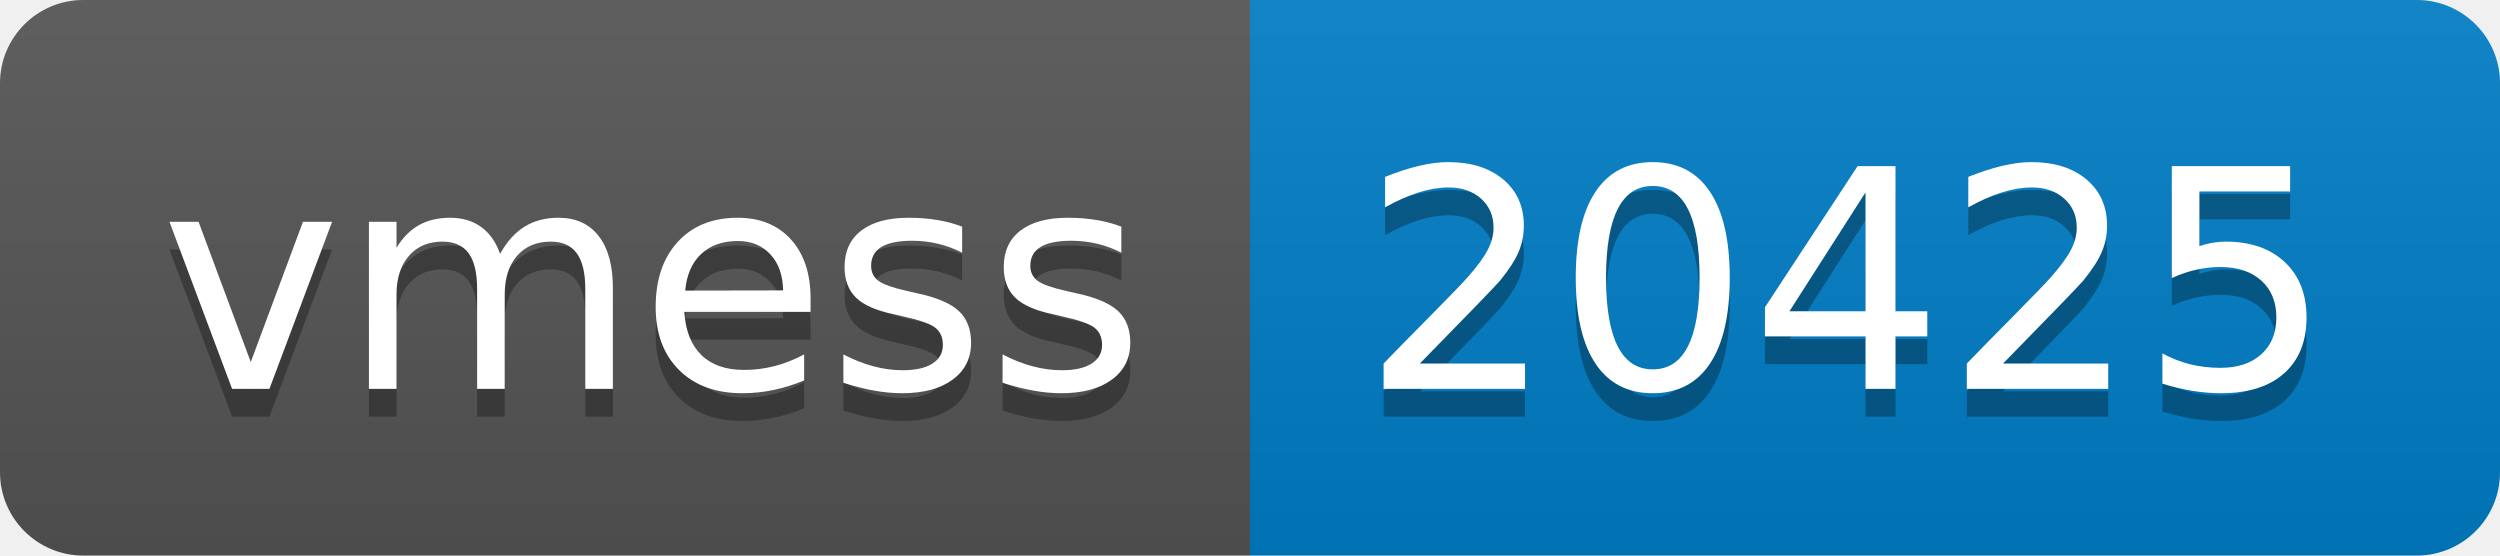
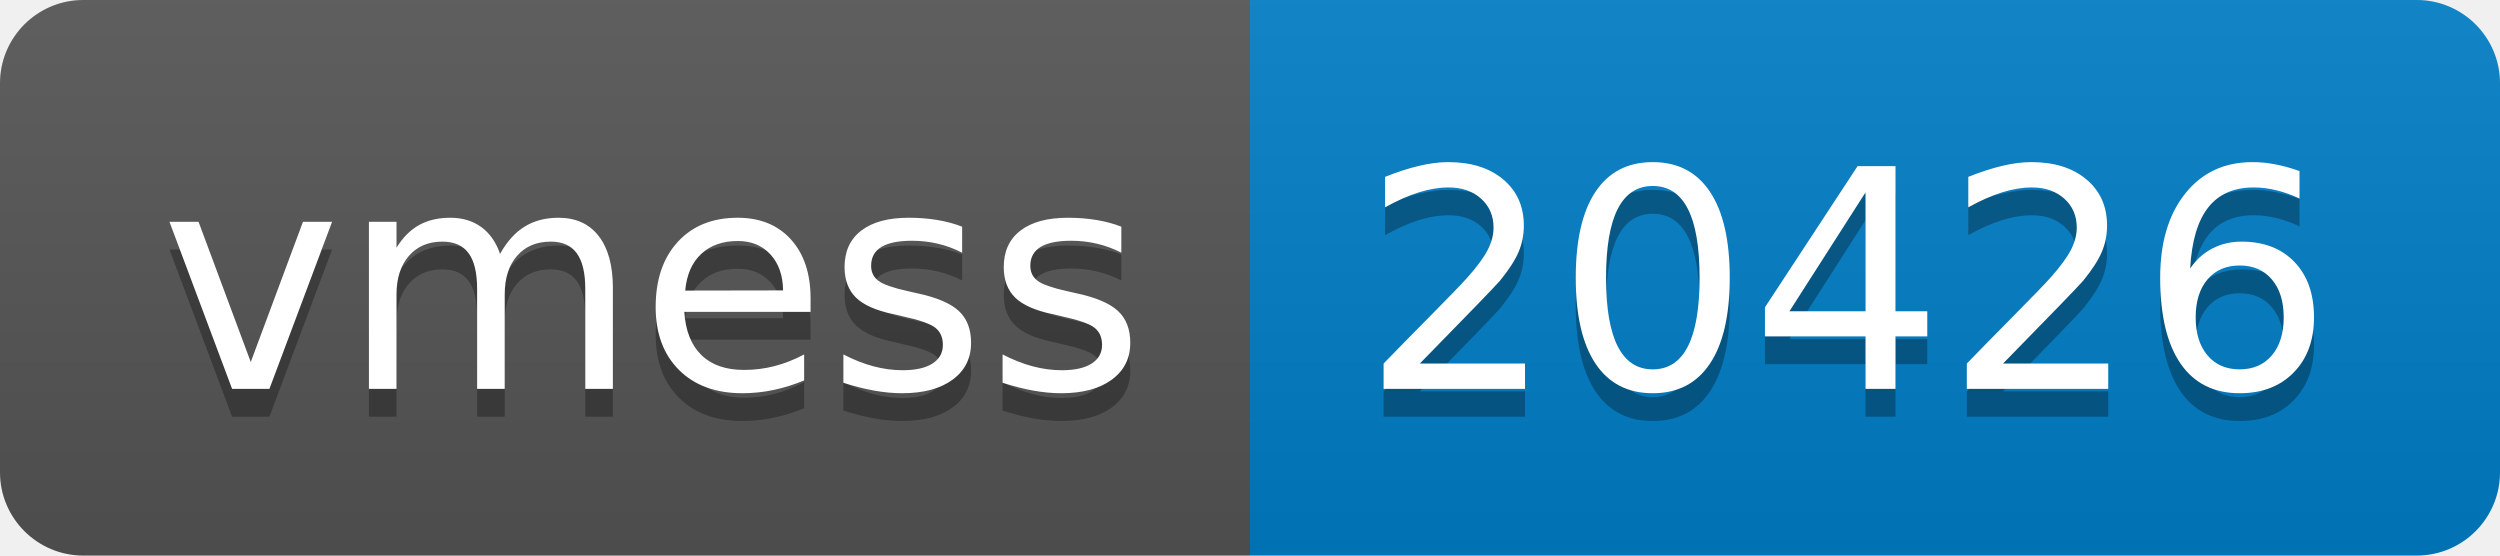
- <svg xmlns="http://www.w3.org/2000/svg" width="90" height="20" role="img" aria-label="vmess: 20425">
+ <svg xmlns="http://www.w3.org/2000/svg" width="90" height="20" role="img" aria-label="vmess: 20426">
  <linearGradient id="s" x2="0" y2="100%">
    <stop offset="0" stop-color="#bbb" stop-opacity=".1" />
    <stop offset="1" stop-opacity=".1" />
  </linearGradient>
  <clipPath id="r">
    <rect width="90" height="20" rx="3" fill="#fff" />
  </clipPath>
  <g clip-path="url(#r)">
    <rect width="45" height="20" fill="#555" />
    <rect x="45" width="45" height="20" fill="#007ec6" />
    <rect width="90" height="20" fill="url(#s)" />
  </g>
  <g fill="#fff" text-anchor="middle" font-family="Verdana,Geneva,DejaVu Sans,sans-serif" text-rendering="geometricPrecision" font-size="110">
    <text aria-hidden="true" x="235" y="150" fill="#010101" fill-opacity=".3" transform="scale(.1)" textLength="350">vmess</text>
    <text x="235" y="140" transform="scale(.1)" fill="#fff" textLength="350">vmess</text>
-     <text aria-hidden="true" x="665" y="150" fill="#010101" fill-opacity=".3" transform="scale(.1)" textLength="350">20425</text>
-     <text x="665" y="140" transform="scale(.1)" fill="#fff" textLength="350">20425</text>
+     <text aria-hidden="true" x="665" y="150" fill="#010101" fill-opacity=".3" transform="scale(.1)" textLength="350">20426</text>
+     <text x="665" y="140" transform="scale(.1)" fill="#fff" textLength="350">20426</text>
  </g>
</svg>
